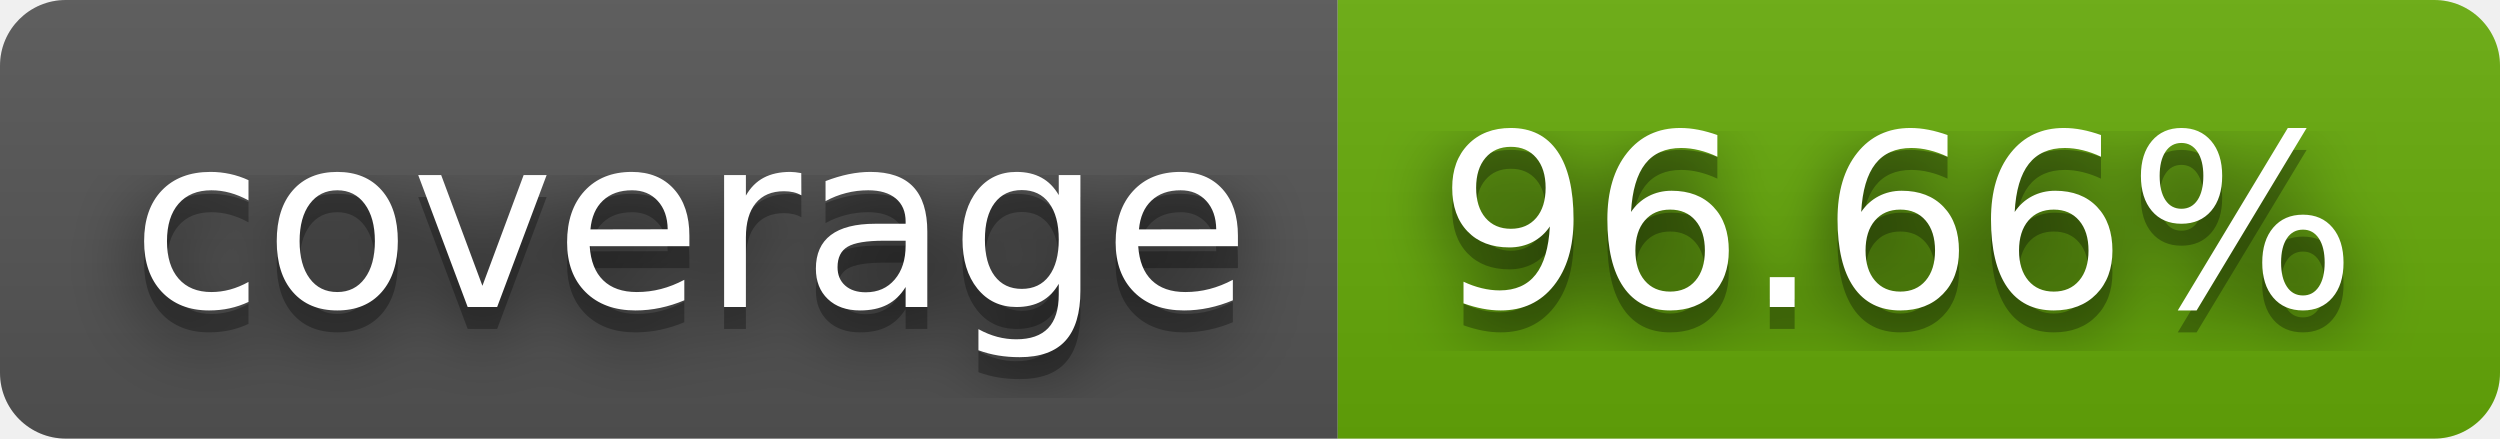
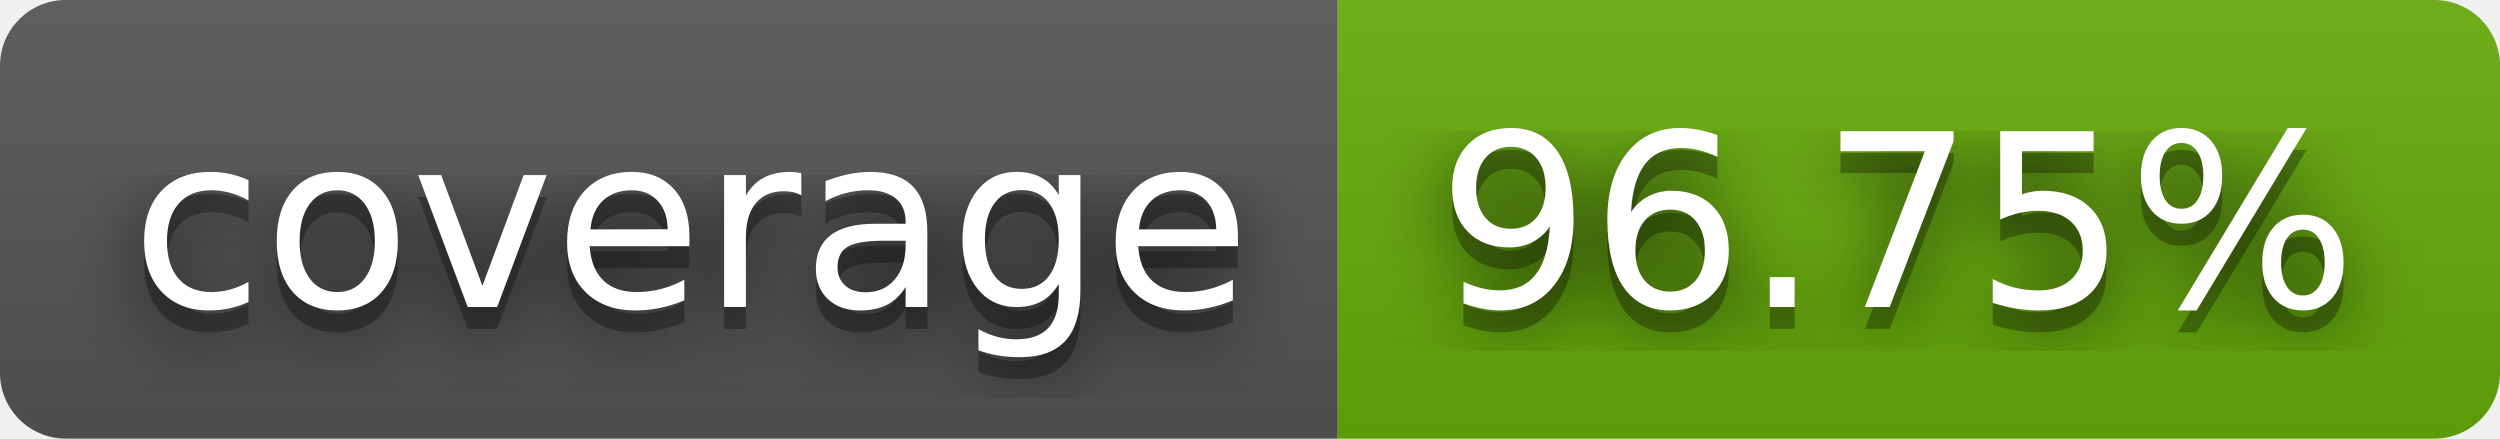
- <svg xmlns="http://www.w3.org/2000/svg" width="114" height="20" role="img" aria-label="coverage: 96.66%">
+ <svg xmlns="http://www.w3.org/2000/svg" width="114" height="20" role="img" aria-label="coverage: 96.75%">
  <filter id="blur">
    <feGaussianBlur stdDeviation="16" />
  </filter>
  <linearGradient id="s" x2="0" y2="100%">
    <stop offset="0" stop-color="#bbb" stop-opacity=".1" />
    <stop offset="1" stop-opacity=".1" />
  </linearGradient>
  <clipPath id="r">
    <rect width="114" height="20" rx="3" />
  </clipPath>
  <g clip-path="url(#r)">
    <rect width="61" height="20" fill="#555" />
    <rect x="61" width="53" height="20" fill="#67ac09" />
    <rect width="114" height="20" fill="url(#s)" />
  </g>
  <g fill="#fff" text-anchor="middle" font-family="Verdana,Geneva,DejaVu Sans,sans-serif" text-rendering="geometricPrecision" font-size="110">
    <g transform="scale(.1)">
      <g aria-hidden="true" fill="#010101">
        <text x="315" y="150" fill-opacity=".8" filter="url(#blur)" textLength="510">coverage</text>
        <text x="315" y="150" fill-opacity=".3" textLength="510">coverage</text>
      </g>
      <text x="315" y="140" textLength="510">coverage</text>
    </g>
    <g transform="scale(.1)">
      <g aria-hidden="true" fill="#010101">
-         <text x="865" y="150" fill-opacity=".8" filter="url(#blur)" textLength="430">96.66%</text>
-         <text x="865" y="150" fill-opacity=".3" textLength="430">96.66%</text>
+         <text x="865" y="150" fill-opacity=".8" filter="url(#blur)" textLength="430">96.75%</text>
+         <text x="865" y="150" fill-opacity=".3" textLength="430">96.75%</text>
      </g>
-       <text x="865" y="140" textLength="430">96.66%</text>
+       <text x="865" y="140" textLength="430">96.75%</text>
    </g>
  </g>
</svg>
